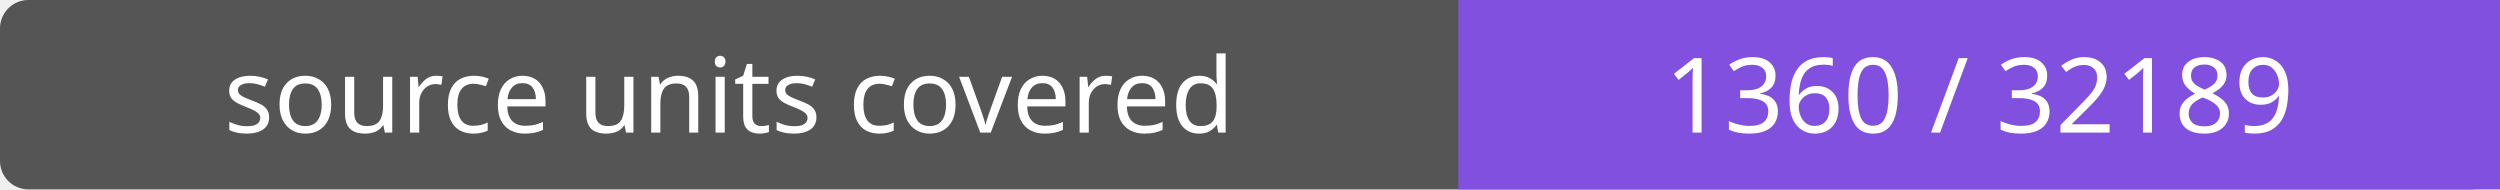
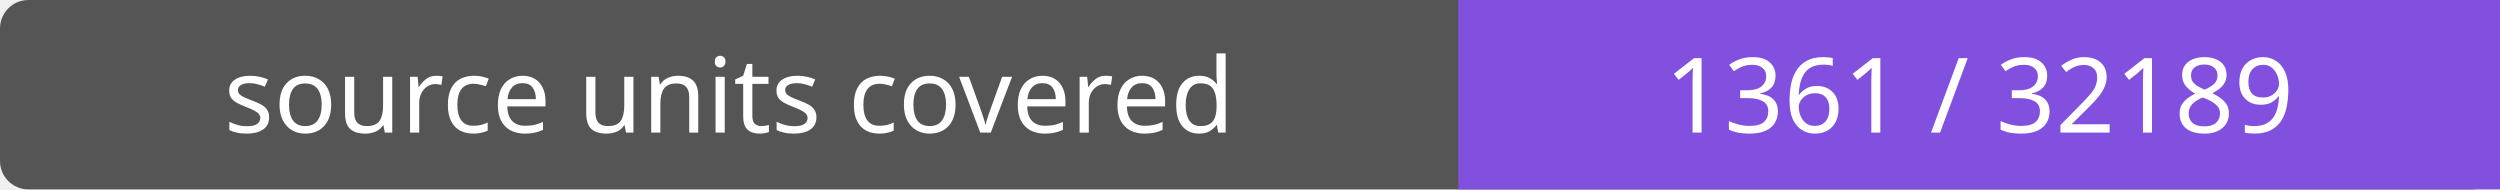
- <svg xmlns="http://www.w3.org/2000/svg" width="264" height="20" role="img" aria-label="source units covered: 1360 / 32189">
+ <svg xmlns="http://www.w3.org/2000/svg" width="264" height="20" role="img" aria-label="source units covered: 1361 / 32189">
  <rect width="264" height="20" rx="3" fill="#555" />
  <path fill="#8250df" d="M154 0h110v20H154z" />
  <g fill="#fff" text-anchor="middle" font-family="Verdana,sans-serif" font-size="11">
    <text x="77.0" y="14">source units covered</text>
-     <text x="209.0" y="14">1360 / 32189</text>
+     <text x="209.0" y="14">1361 / 32189</text>
  </g>
</svg>
